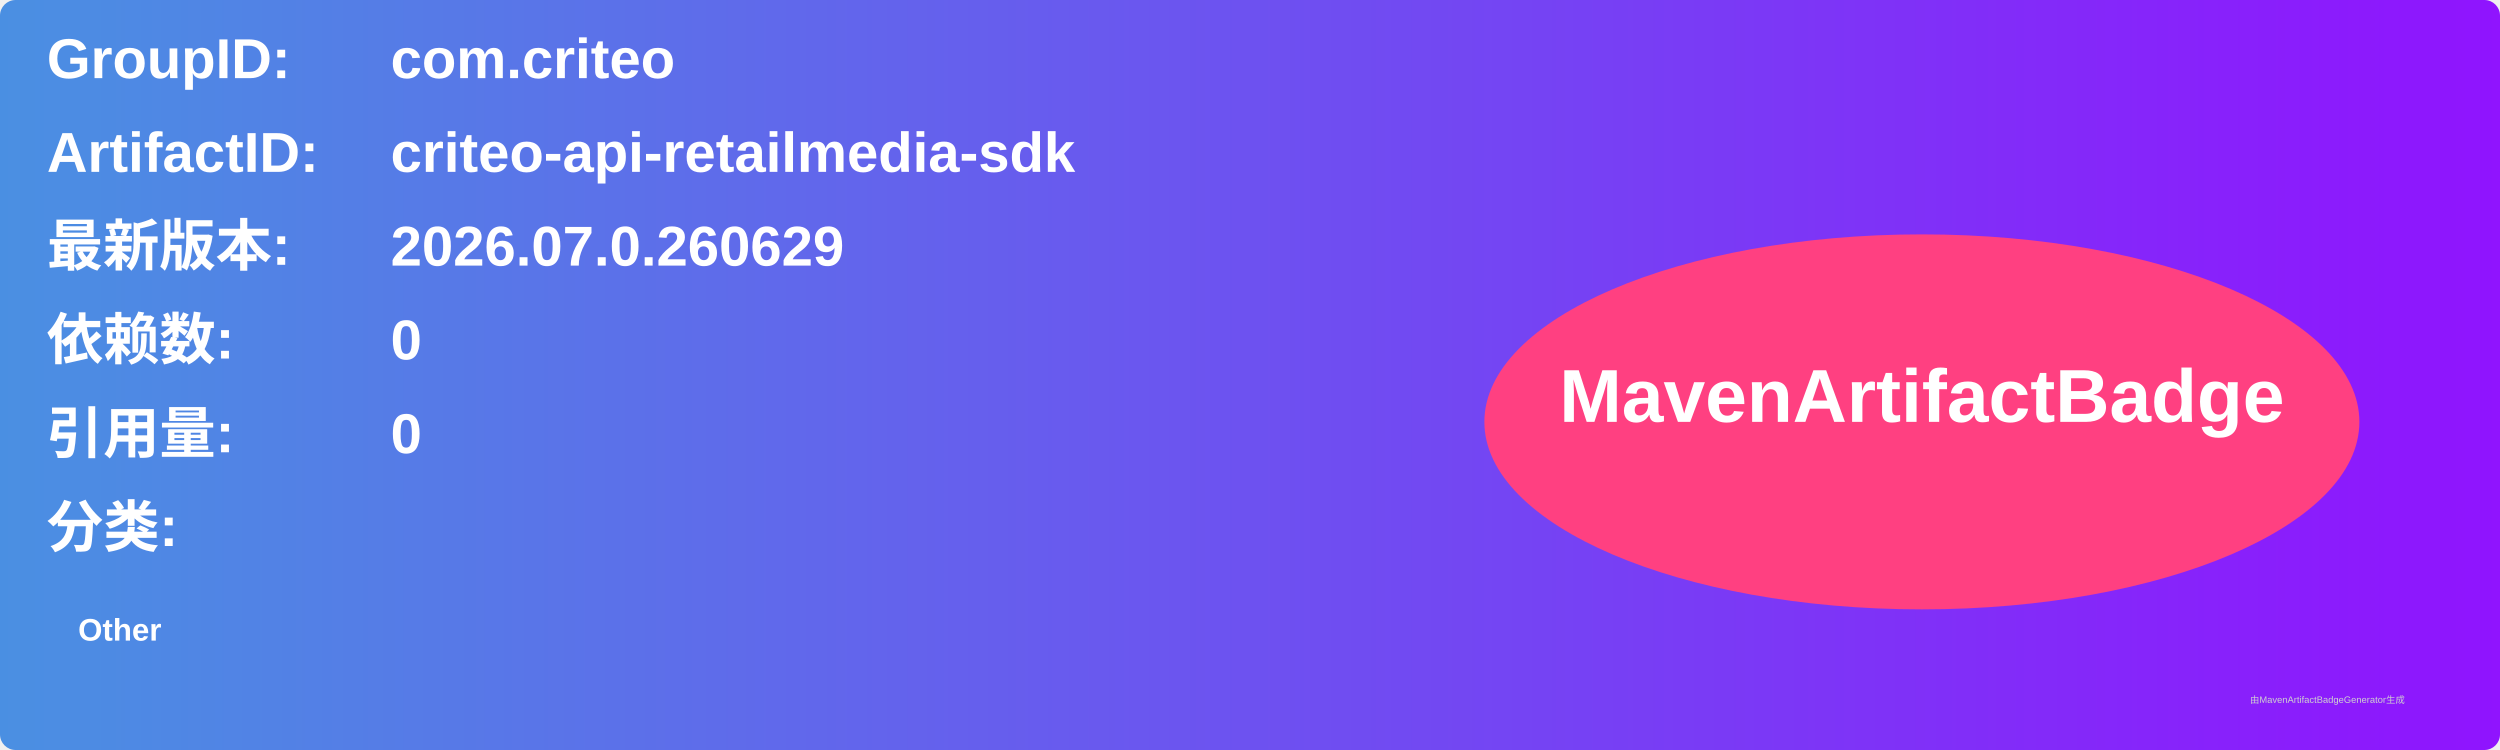
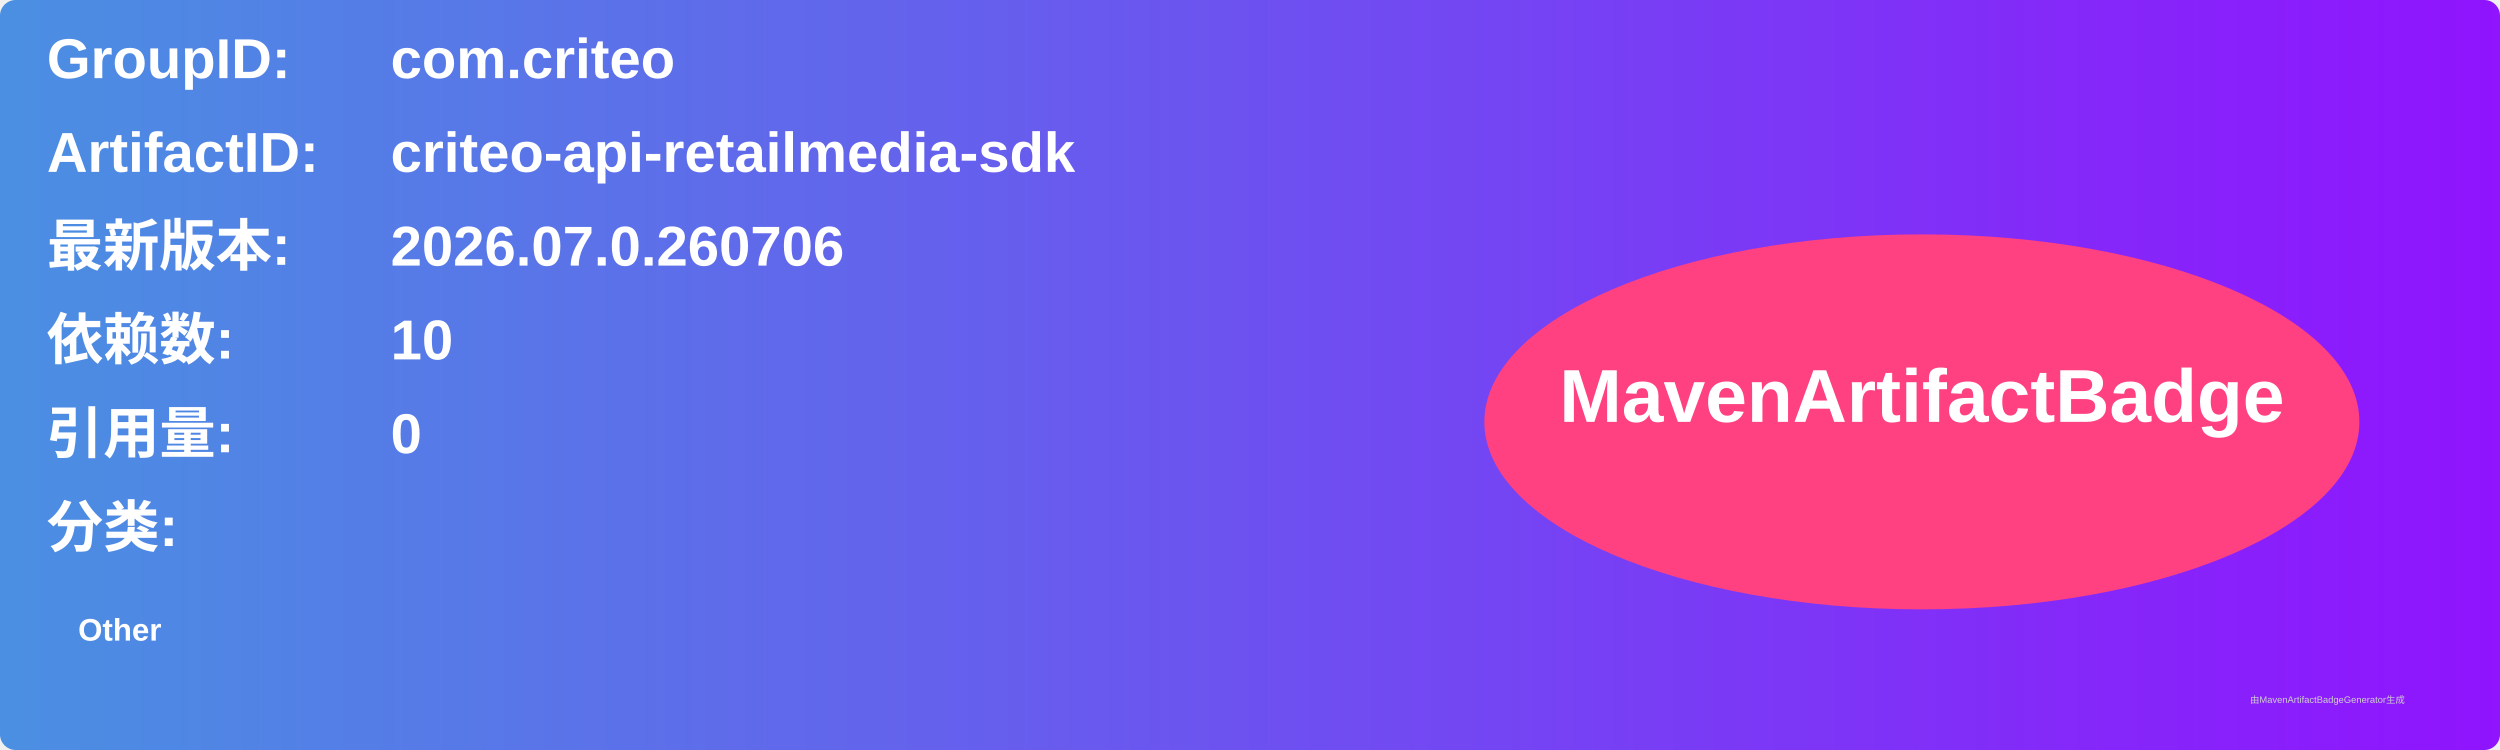
<svg xmlns="http://www.w3.org/2000/svg" width="800" height="240" viewBox="0 0 800 240">
  <linearGradient id="grad" x1="0%" y1="0%" x2="100%" y2="0%">
    <stop offset="0%" stop-color="#4a90e2" />
    <stop offset="100%" stop-color="#9013fe" />
  </linearGradient>
  <rect width="100%" height="100%" rx="5" ry="5" fill="url(#grad)" />
  <g transform="translate(15, 15)">
    <text x="0" y="10" font-family="Arial" font-size="18" fill="white" font-weight="bold" width="260">GroupID:</text>
    <text x="110" y="10" font-family="Arial" font-size="18" fill="white" font-weight="bold" width="460">com.criteo</text>
    <text x="0" y="40" font-family="Arial" font-size="18" fill="white" font-weight="bold" width="260">ArtifactID:</text>
    <text x="110" y="40" font-family="Arial" font-size="18" fill="white" font-weight="bold" width="460">criteo-api-retailmedia-sdk</text>
    <text x="0" y="70" font-family="Arial" font-size="18" fill="white" font-weight="bold">最新版本:</text>
    <text x="110" y="70" font-family="Arial" font-size="18" fill="white" font-weight="bold">
-       <tspan font-weight="bold">2026.07.0.260629</tspan>
+       <tspan font-weight="bold">2026.07.0.260706</tspan>
    </text>
    <text x="0" y="100" font-family="Arial" font-size="18" fill="white" font-weight="bold">依赖数: </text>
    <text x="110" y="100" font-family="Arial" font-size="18" fill="white">
-       <tspan font-weight="bold">0</tspan>
+       <tspan font-weight="bold">10</tspan>
    </text>
    <text x="0" y="130" font-family="Arial" font-size="18" fill="white" font-weight="bold">引用量: </text>
    <text x="110" y="130" font-family="Arial" font-size="18" fill="white">
      <tspan font-weight="bold">0</tspan>
    </text>
    <text x="0" y="160" font-family="Arial" font-size="18" fill="white" font-weight="bold">分类:</text>
    <text x="10" y="190" font-family="Arial" font-size="10" fill="white">
      <tspan font-weight="bold">Other</tspan>
    </text>
    <ellipse cx="600" cy="120" rx="140" ry="60" fill="#ff4081" />
    <text x="600" y="120" text-anchor="middle" font-family="Arial" font-size="24" fill="white" font-weight="bold">MavenArtifactBadge</text>
  </g>
  <text x="720" y="225" font-family="Arial" font-size="3" fill="#d0d0d0">由MavenArtifactBadgeGenerator生成</text>
</svg>
